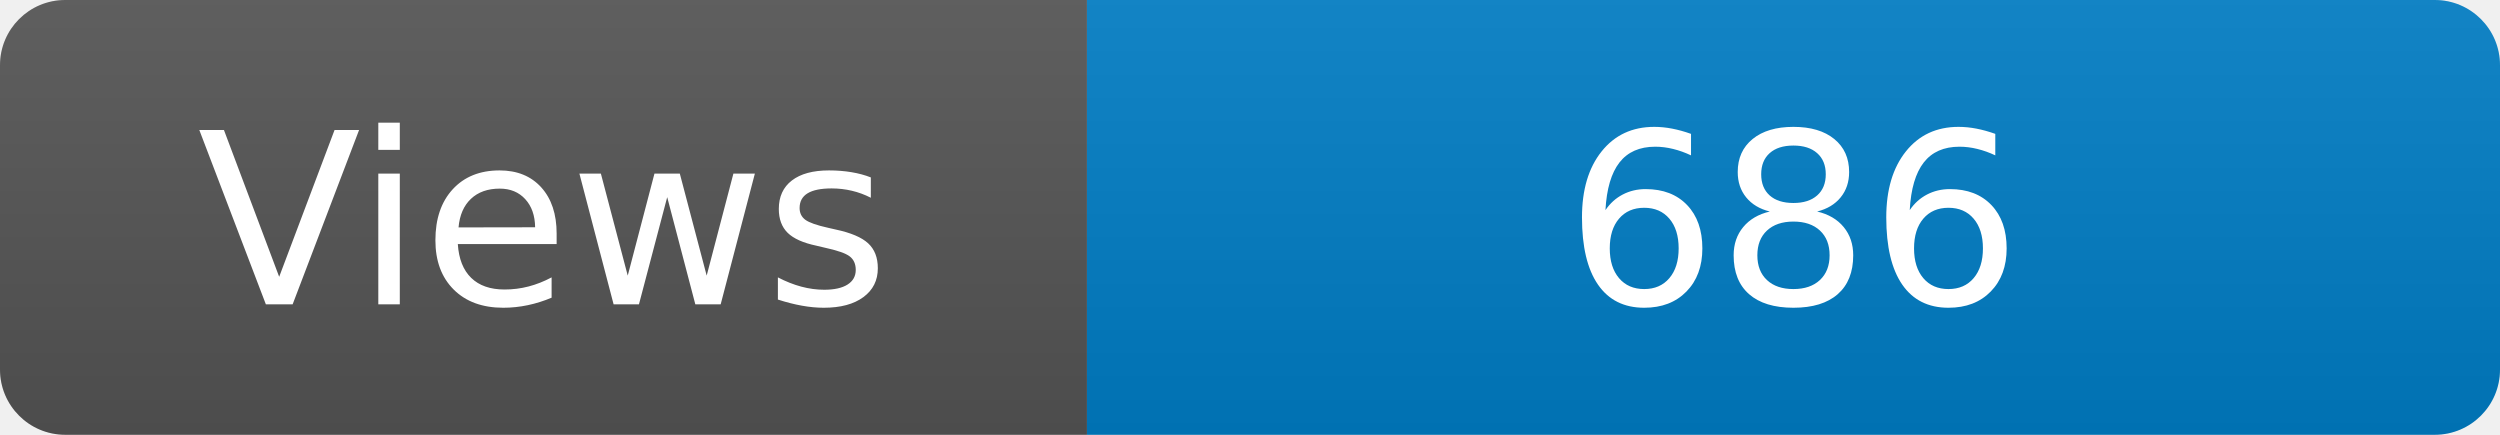
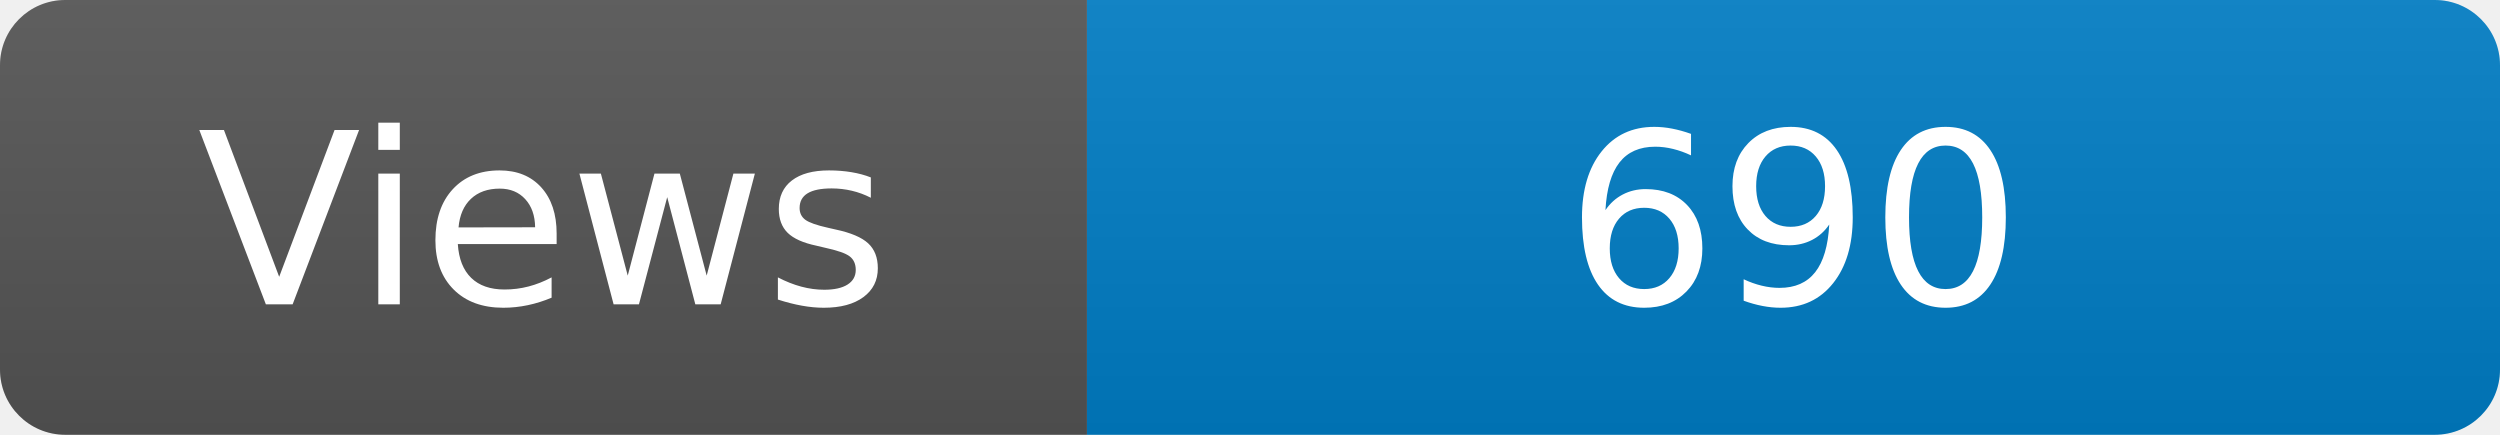
<svg xmlns="http://www.w3.org/2000/svg" width="115" height="20" role="img" aria-label="Maintained?: yes">
  <linearGradient id="s" x2="0" y2="100%">
    <stop offset="0" stop-color="#bbb" stop-opacity=".1" />
    <stop offset="1" stop-opacity=".1" />
  </linearGradient>
  <clipPath id="r">
    <rect width="115" height="20" rx="3" fill="#fff" />
  </clipPath>
  <g clip-path="url(#r)">
    <rect width="50" height="20" fill="#555" />
    <rect x="50" width="160" height="20" fill="#007ec6" />
    <rect width="115" height="20" fill="url(#s)" />
  </g>
  <g fill="#fff" text-anchor="middle" font-family="Verdana,Geneva,DejaVu Sans,sans-serif" font-size="110">
    <text x="250" y="140" transform="scale(.1)" fill="#fff">Views</text>
-     <text x="825" y="140" transform="scale(.1)" fill="#fff">686</text>
+     <text x="825" y="140" transform="scale(.1)" fill="#fff">690</text>
  </g>
</svg>
